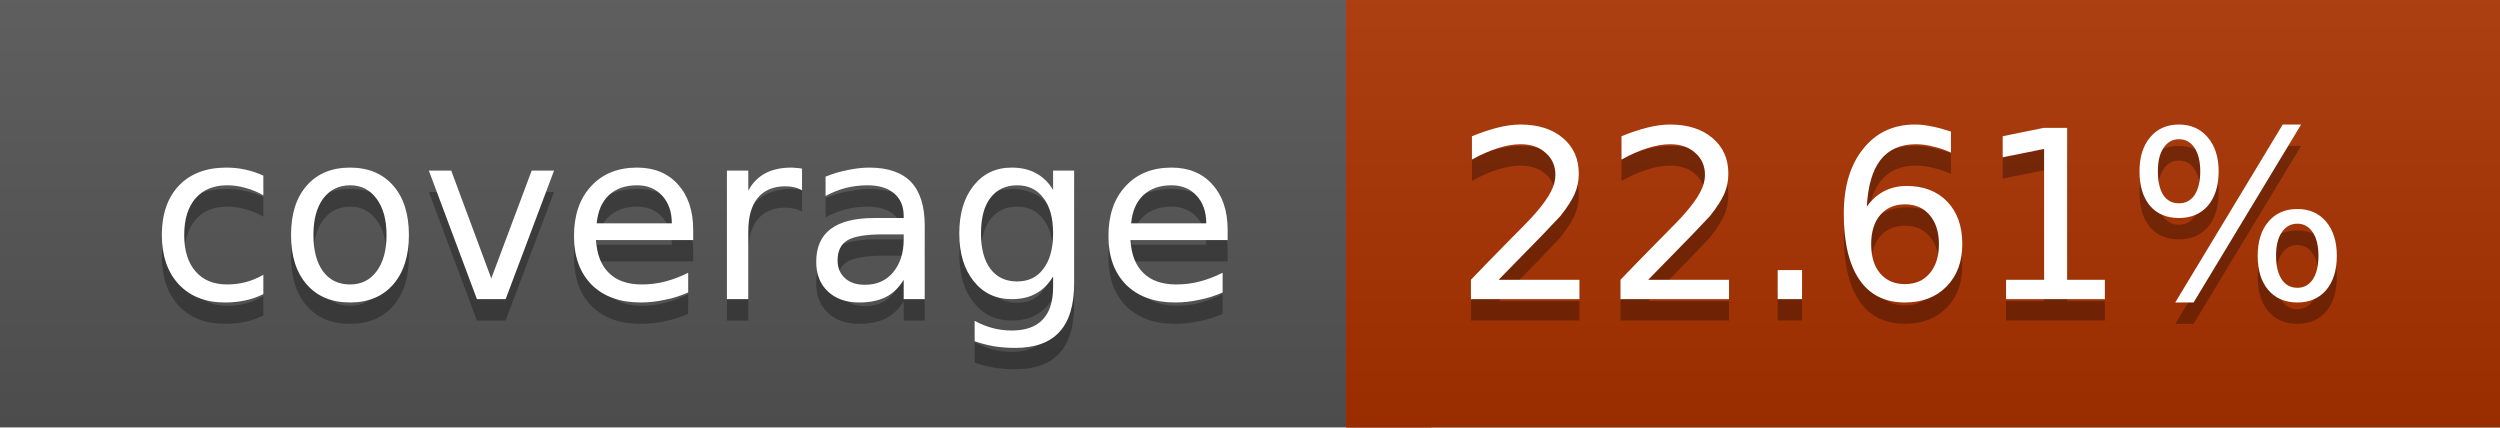
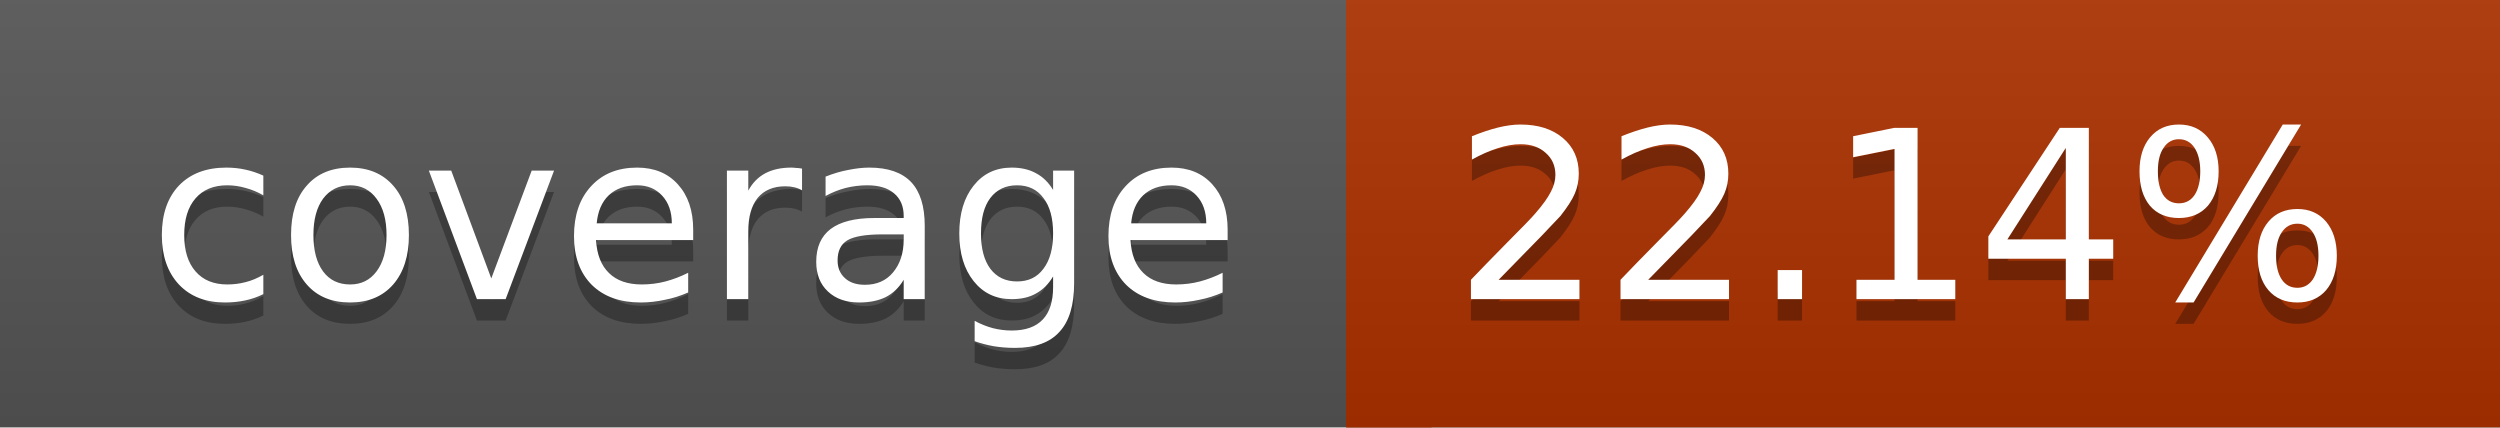
<svg xmlns="http://www.w3.org/2000/svg" width="117" height="20">
  <linearGradient id="a" x2="0" y2="100%">
    <stop offset="0" stop-color="#bbb" stop-opacity=".1" />
    <stop offset="1" stop-opacity=".1" />
  </linearGradient>
  <rect rx="0" width="117" height="20" fill="#555" />
-   <rect rx="0" x="63" width="54" height="20" fill="#ab3200" />
-   <path fill="#ab3200" d="M63 0h4v20h-4z" />
+   <rect rx="0" x="63" width="54" height="20" fill="#ac3100" />
+   <path fill="#ac3100" d="M63 0h4v20h-4z" />
  <rect rx="0" width="117" height="20" fill="url(#a)" />
  <g fill="#fff" text-anchor="middle" font-family="DejaVu Sans,Verdana,Geneva,sans-serif" font-size="11">
    <text x="32.5" y="15" fill="#010101" fill-opacity=".3">coverage</text>
    <text x="32.5" y="14">coverage</text>
-     <text x="89" y="15" fill="#010101" fill-opacity=".3">22.61%</text>
-     <text x="89" y="14">22.61%</text>
+     <text x="89" y="15" fill="#010101" fill-opacity=".3">22.14%</text>
+     <text x="89" y="14">22.14%</text>
  </g>
</svg>
